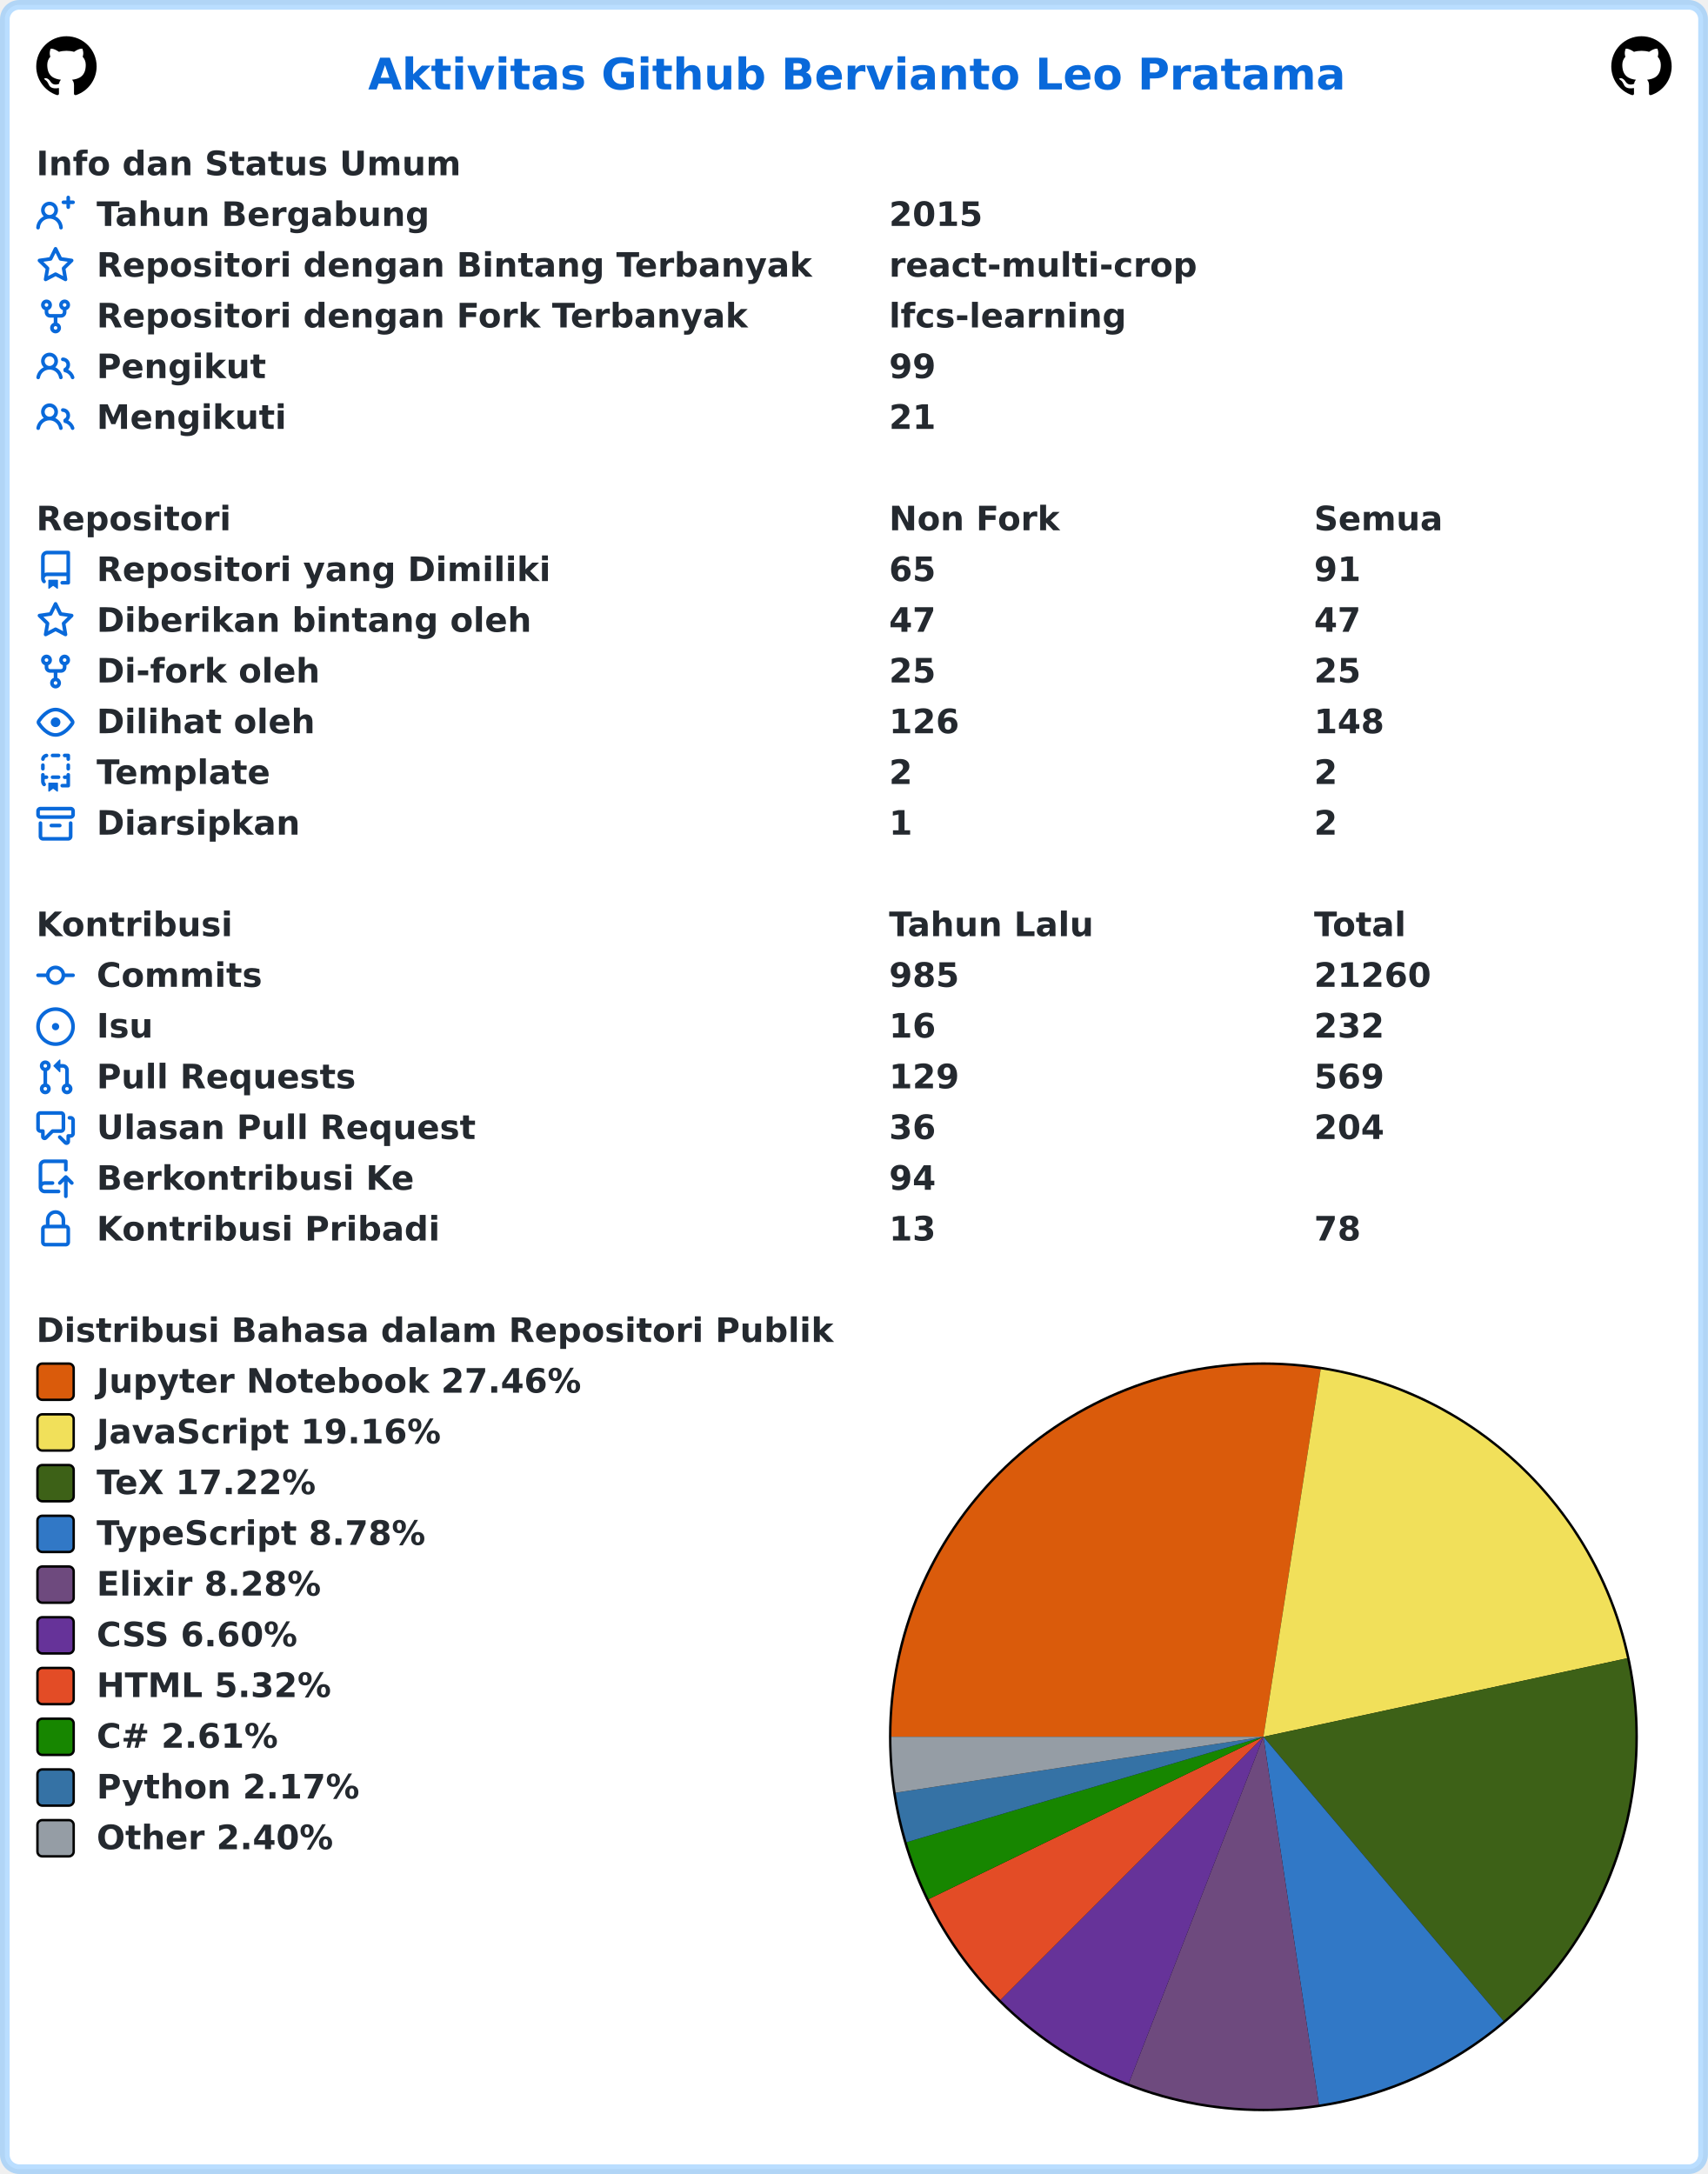
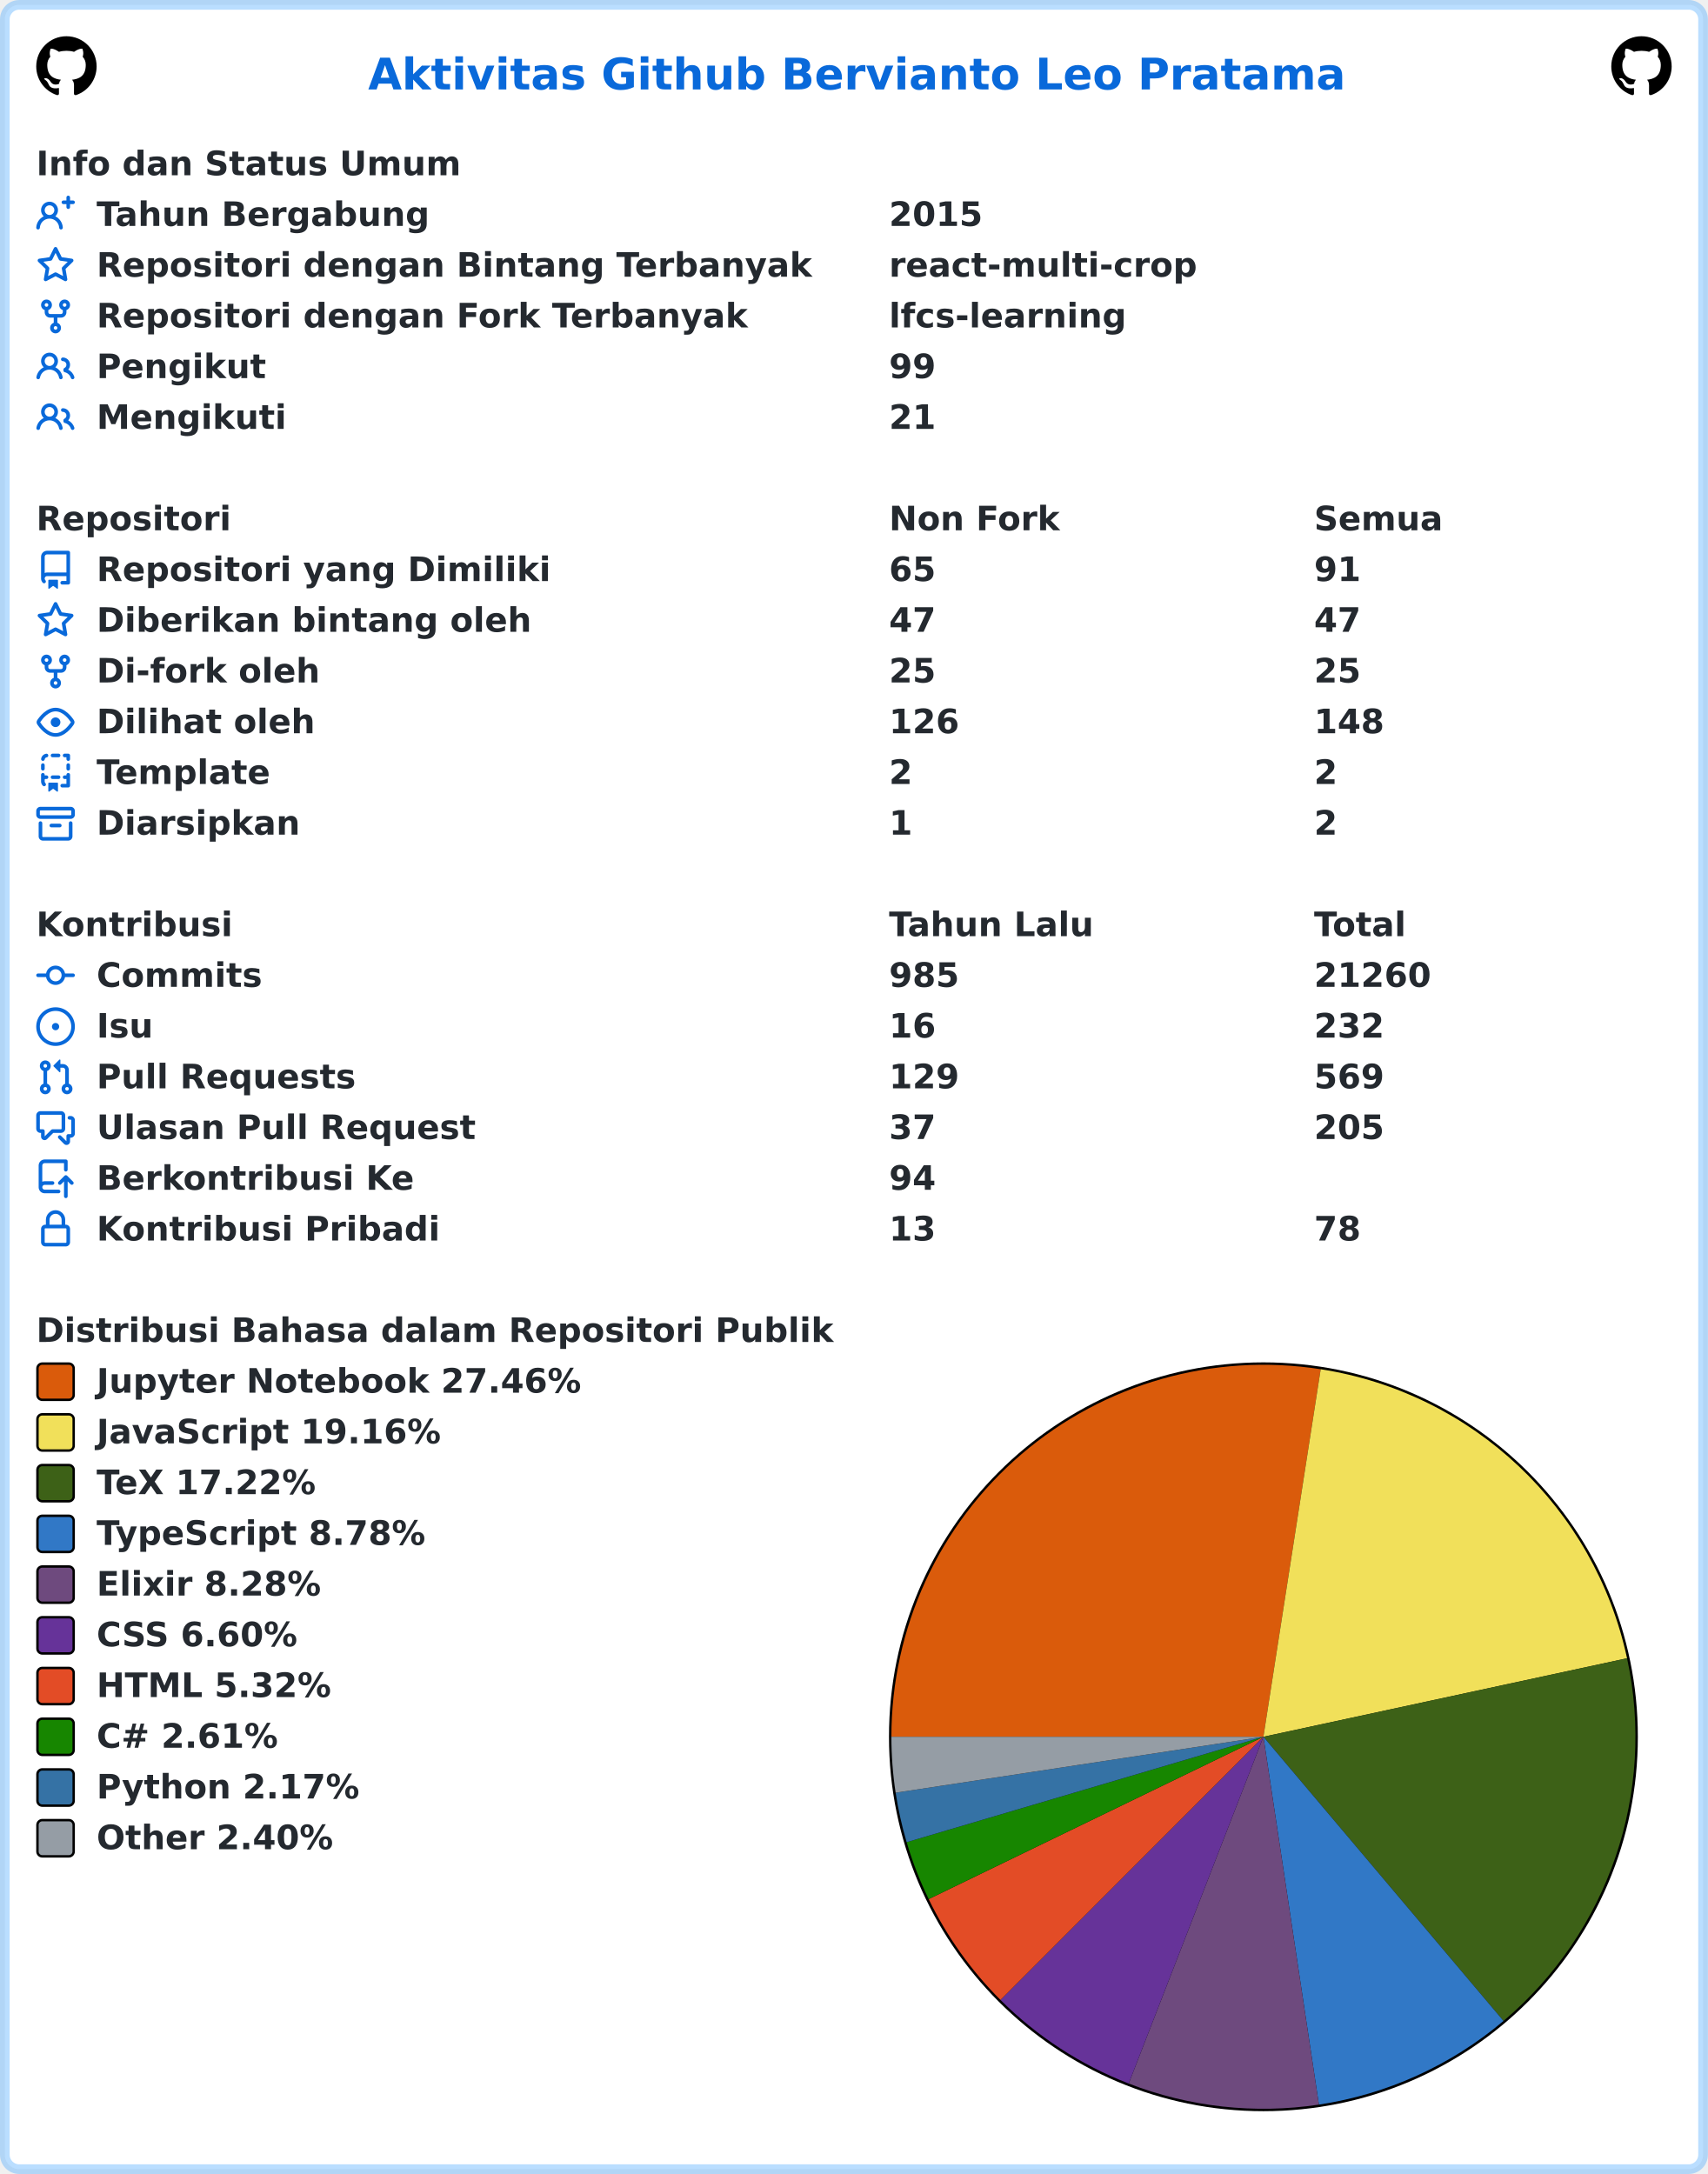
<svg xmlns="http://www.w3.org/2000/svg" width="707" height="900" viewBox="0 0 707 900" lang="id" xml:lang="id">
  <rect x="2" y="2" stroke-width="4" rx="6" width="703" height="896" stroke="rgba(84,174,255,0.4)" fill="#ffffff" />
  <g font-weight="600" font-size="110pt" font-family="Verdana,Geneva,DejaVu Sans,sans-serif" text-rendering="geometricPrecision">
    <text x="1239" y="301" lengthAdjust="spacingAndGlyphs" textLength="3261" transform="scale(0.123)" fill="#0969da">Aktivitas Github Bervianto Leo Pratama</text>
    <svg x="15" y="15" width="25" height="25" viewBox="0 0 16 16">
      <path fill="#000000" fill-rule="evenodd" d="M8 0C3.58 0 0 3.58 0 8c0 3.54 2.29 6.53 5.47 7.59.4.07.55-.17.55-.38 0-.19-.01-.82-.01-1.49-2.01.37-2.53-.49-2.69-.94-.09-.23-.48-.94-.82-1.13-.28-.15-.68-.52-.01-.53.63-.01 1.08.58 1.23.82.72 1.21 1.87.87 2.33.66.07-.52.28-.87.51-1.07-1.78-.2-3.64-.89-3.64-3.95 0-.87.31-1.59.82-2.15-.08-.2-.36-1.02.08-2.12 0 0 .67-.21 2.2.82.64-.18 1.32-.27 2-.27.68 0 1.36.09 2 .27 1.53-1.04 2.2-.82 2.2-.82.44 1.1.16 1.92.08 2.12.51.56.82 1.27.82 2.15 0 3.07-1.87 3.75-3.65 3.95.29.25.54.73.54 1.48 0 1.07-.01 1.93-.01 2.2 0 .21.15.46.55.38A8.013 8.013 0 0016 8c0-4.42-3.58-8-8-8z" />
    </svg>
    <svg x="667" y="15" width="25" height="25" viewBox="0 0 16 16">
      <path fill="#000000" fill-rule="evenodd" d="M8 0C3.58 0 0 3.58 0 8c0 3.54 2.29 6.53 5.47 7.59.4.07.55-.17.55-.38 0-.19-.01-.82-.01-1.49-2.01.37-2.53-.49-2.69-.94-.09-.23-.48-.94-.82-1.13-.28-.15-.68-.52-.01-.53.63-.01 1.08.58 1.23.82.72 1.21 1.87.87 2.33.66.07-.52.28-.87.51-1.07-1.78-.2-3.64-.89-3.64-3.95 0-.87.31-1.59.82-2.15-.08-.2-.36-1.02.08-2.12 0 0 .67-.21 2.2.82.64-.18 1.32-.27 2-.27.68 0 1.36.09 2 .27 1.53-1.04 2.2-.82 2.2-.82.44 1.1.16 1.92.08 2.12.51.56.82 1.27.82 2.15 0 3.07-1.87 3.75-3.65 3.95.29.25.54.73.54 1.48 0 1.07-.01 1.93-.01 2.2 0 .21.15.46.55.38A8.013 8.013 0 0016 8c0-4.42-3.58-8-8-8z" />
    </svg>
    <g transform="translate(0, 60)" fill="#24292f">
      <g transform="translate(15, 0)">
        <g transform="scale(0.095)">
          <text x="0" y="132" textLength="1852" lengthAdjust="spacingAndGlyphs">Info dan Status Umum</text>
        </g>
      </g>
      <g transform="translate(15, 21)">
        <path fill="#0969da" fill-rule="evenodd" d="M13.25 0a.75.75 0 01.75.75V2h1.25a.75.75 0 010 1.5H14v1.25a.75.75 0 01-1.5 0V3.5h-1.25a.75.75 0 010-1.5h1.25V.75a.75.75 0 01.75-.75zM5.5 4a2 2 0 100 4 2 2 0 000-4zm2.4 4.548a3.5 3.5 0 10-4.799 0 5.527 5.527 0 00-3.1 4.66.75.75 0 101.498.085A4.01 4.01 0 015.5 9.5a4.01 4.01 0 014.001 3.793.75.75 0 101.498-.086 5.527 5.527 0 00-3.1-4.659z" />
        <g transform="scale(0.095)">
          <text lengthAdjust="spacingAndGlyphs" textLength="1478" x="263" y="132">Tahun Bergabung</text>
          <text lengthAdjust="spacingAndGlyphs" textLength="420" x="3716" y="132">2015</text>
        </g>
      </g>
      <g transform="translate(15, 42)">
        <path fill="#0969da" fill-rule="evenodd" d="M8 .25a.75.75 0 01.673.418l1.882 3.815 4.21.612a.75.75 0 01.416 1.279l-3.046 2.97.719 4.192a.75.75 0 01-1.088.791L8 12.347l-3.766 1.98a.75.75 0 01-1.088-.79l.72-4.194L.818 6.374a.75.75 0 01.416-1.28l4.21-.611L7.327.668A.75.75 0 018 .25zm0 2.445L6.615 5.5a.75.75 0 01-.564.41l-3.097.45 2.24 2.184a.75.75 0 01.216.664l-.528 3.084 2.769-1.456a.75.75 0 01.698 0l2.77 1.456-.53-3.084a.75.75 0 01.216-.664l2.24-2.183-3.096-.45a.75.75 0 01-.564-.41L8 2.694v.001z" />
        <g transform="scale(0.095)">
          <text lengthAdjust="spacingAndGlyphs" textLength="3126" x="263" y="132">Repositori dengan Bintang Terbanyak</text>
          <text lengthAdjust="spacingAndGlyphs" textLength="1330" x="3716" y="132">react-multi-crop</text>
        </g>
      </g>
      <g transform="translate(15, 63)">
        <path fill="#0969da" fill-rule="evenodd" d="M5 3.25a.75.75 0 11-1.5 0 .75.75 0 011.5 0zm0 2.122a2.25 2.25 0 10-1.5 0v.878A2.25 2.25 0 005.75 8.5h1.5v2.128a2.251 2.251 0 101.5 0V8.5h1.5a2.25 2.25 0 002.25-2.25v-.878a2.25 2.25 0 10-1.5 0v.878a.75.75 0 01-.75.75h-4.5A.75.75 0 015 6.25v-.878zm3.75 7.378a.75.75 0 11-1.5 0 .75.75 0 011.5 0zm3-8.75a.75.75 0 100-1.5.75.75 0 000 1.5z" />
        <g transform="scale(0.095)">
          <text lengthAdjust="spacingAndGlyphs" textLength="2846" x="263" y="132">Repositori dengan Fork Terbanyak</text>
          <text lengthAdjust="spacingAndGlyphs" textLength="1018" x="3716" y="132">lfcs-learning</text>
        </g>
      </g>
      <g transform="translate(15, 84)">
        <path fill="#0969da" fill-rule="evenodd" d="M5.5 3.5a2 2 0 100 4 2 2 0 000-4zM2 5.5a3.5 3.5 0 115.898 2.549 5.507 5.507 0 013.034 4.084.75.75 0 11-1.482.235 4.001 4.001 0 00-7.9 0 .75.75 0 01-1.482-.236A5.507 5.507 0 013.102 8.05 3.49 3.49 0 012 5.5zM11 4a.75.75 0 100 1.5 1.5 1.5 0 01.666 2.844.75.75 0 00-.416.672v.352a.75.75 0 00.574.73c1.2.289 2.162 1.2 2.522 2.372a.75.75 0 101.434-.44 5.01 5.01 0 00-2.56-3.012A3 3 0 0011 4z" />
        <g transform="scale(0.095)">
          <text lengthAdjust="spacingAndGlyphs" textLength="723" x="263" y="132">Pengikut</text>
          <text lengthAdjust="spacingAndGlyphs" textLength="210" x="3716" y="132">99</text>
        </g>
      </g>
      <g transform="translate(15, 105)">
        <path fill="#0969da" fill-rule="evenodd" d="M5.5 3.5a2 2 0 100 4 2 2 0 000-4zM2 5.5a3.5 3.5 0 115.898 2.549 5.507 5.507 0 013.034 4.084.75.75 0 11-1.482.235 4.001 4.001 0 00-7.9 0 .75.75 0 01-1.482-.236A5.507 5.507 0 013.102 8.05 3.49 3.49 0 012 5.5zM11 4a.75.75 0 100 1.5 1.5 1.5 0 01.666 2.844.75.75 0 00-.416.672v.352a.75.75 0 00.574.73c1.2.289 2.162 1.2 2.522 2.372a.75.75 0 101.434-.44 5.01 5.01 0 00-2.56-3.012A3 3 0 0011 4z" />
        <g transform="scale(0.095)">
          <text lengthAdjust="spacingAndGlyphs" textLength="813" x="263" y="132">Mengikuti</text>
          <text lengthAdjust="spacingAndGlyphs" textLength="210" x="3716" y="132">21</text>
        </g>
      </g>
    </g>
    <g transform="translate(0, 207)" fill="#24292f">
      <g transform="translate(15, 0)">
        <g transform="scale(0.095)">
          <text x="0" y="132" textLength="832" lengthAdjust="spacingAndGlyphs">Repositori</text>
          <text x="3716" y="132" textLength="740" lengthAdjust="spacingAndGlyphs">Non Fork</text>
          <text x="5568" y="132" textLength="573" lengthAdjust="spacingAndGlyphs">Semua</text>
        </g>
      </g>
      <g transform="translate(15, 21)">
        <path fill="#0969da" fill-rule="evenodd" d="M2 2.5A2.5 2.5 0 014.5 0h8.75a.75.75 0 01.75.75v12.5a.75.75 0 01-.75.75h-2.5a.75.75 0 110-1.5h1.75v-2h-8a1 1 0 00-.714 1.7.75.75 0 01-1.072 1.05A2.495 2.495 0 012 11.5v-9zm10.5-1V9h-8c-.356 0-.694.074-1 .208V2.5a1 1 0 011-1h8zM5 12.25v3.25a.25.25 0 00.4.2l1.45-1.087a.25.25 0 01.3 0L8.6 15.7a.25.25 0 00.4-.2v-3.25a.25.25 0 00-.25-.25h-3.5a.25.25 0 00-.25.25z" />
        <g transform="scale(0.095)">
          <text lengthAdjust="spacingAndGlyphs" textLength="1962" x="263" y="132">Repositori yang Dimiliki</text>
          <text lengthAdjust="spacingAndGlyphs" textLength="210" x="3716" y="132">65</text>
          <text lengthAdjust="spacingAndGlyphs" textLength="210" x="5568" y="132">91</text>
        </g>
      </g>
      <g transform="translate(15, 42)">
        <path fill="#0969da" fill-rule="evenodd" d="M8 .25a.75.75 0 01.673.418l1.882 3.815 4.21.612a.75.75 0 01.416 1.279l-3.046 2.97.719 4.192a.75.75 0 01-1.088.791L8 12.347l-3.766 1.98a.75.75 0 01-1.088-.79l.72-4.194L.818 6.374a.75.75 0 01.416-1.28l4.21-.611L7.327.668A.75.75 0 018 .25zm0 2.445L6.615 5.5a.75.75 0 01-.564.41l-3.097.45 2.24 2.184a.75.75 0 01.216.664l-.528 3.084 2.769-1.456a.75.75 0 01.698 0l2.77 1.456-.53-3.084a.75.75 0 01.216-.664l2.24-2.183-3.096-.45a.75.75 0 01-.564-.41L8 2.694v.001z" />
        <g transform="scale(0.095)">
          <text lengthAdjust="spacingAndGlyphs" textLength="1887" x="263" y="132">Diberikan bintang oleh</text>
          <text lengthAdjust="spacingAndGlyphs" textLength="210" x="3716" y="132">47</text>
          <text lengthAdjust="spacingAndGlyphs" textLength="210" x="5568" y="132">47</text>
        </g>
      </g>
      <g transform="translate(15, 63)">
        <path fill="#0969da" fill-rule="evenodd" d="M5 3.25a.75.75 0 11-1.5 0 .75.75 0 011.5 0zm0 2.122a2.25 2.25 0 10-1.5 0v.878A2.25 2.25 0 005.75 8.5h1.5v2.128a2.251 2.251 0 101.5 0V8.5h1.5a2.25 2.25 0 002.25-2.25v-.878a2.25 2.25 0 10-1.5 0v.878a.75.75 0 01-.75.75h-4.5A.75.75 0 015 6.25v-.878zm3.75 7.378a.75.75 0 11-1.5 0 .75.75 0 011.5 0zm3-8.75a.75.75 0 100-1.5.75.75 0 000 1.5z" />
        <g transform="scale(0.095)">
          <text lengthAdjust="spacingAndGlyphs" textLength="963" x="263" y="132">Di-fork oleh</text>
          <text lengthAdjust="spacingAndGlyphs" textLength="210" x="3716" y="132">25</text>
          <text lengthAdjust="spacingAndGlyphs" textLength="210" x="5568" y="132">25</text>
        </g>
      </g>
      <g transform="translate(15, 84)">
        <path fill="#0969da" fill-rule="evenodd" d="M1.679 7.932c.412-.621 1.242-1.75 2.366-2.717C5.175 4.242 6.527 3.5 8 3.5c1.473 0 2.824.742 3.955 1.715 1.124.967 1.954 2.096 2.366 2.717a.119.119 0 010 .136c-.412.621-1.242 1.75-2.366 2.717C10.825 11.758 9.473 12.5 8 12.5c-1.473 0-2.824-.742-3.955-1.715C2.92 9.818 2.09 8.69 1.679 8.068a.119.119 0 010-.136zM8 2c-1.981 0-3.67.992-4.933 2.078C1.797 5.169.88 6.423.43 7.1a1.619 1.619 0 000 1.798c.45.678 1.367 1.932 2.637 3.024C4.329 13.008 6.019 14 8 14c1.981 0 3.67-.992 4.933-2.078 1.27-1.091 2.187-2.345 2.637-3.023a1.619 1.619 0 000-1.798c-.45-.678-1.367-1.932-2.637-3.023C11.671 2.992 9.981 2 8 2zm0 8a2 2 0 100-4 2 2 0 000 4z" />
        <g transform="scale(0.095)">
          <text lengthAdjust="spacingAndGlyphs" textLength="944" x="263" y="132">Dilihat oleh</text>
          <text lengthAdjust="spacingAndGlyphs" textLength="315" x="3716" y="132">126</text>
          <text lengthAdjust="spacingAndGlyphs" textLength="315" x="5568" y="132">148</text>
        </g>
      </g>
      <g transform="translate(15, 105)">
        <path fill="#0969da" fill-rule="evenodd" d="M6 .75A.75.75 0 016.75 0h2.5a.75.75 0 010 1.5h-2.5A.75.75 0 016 .75zm5 0a.75.75 0 01.75-.75h1.5a.75.75 0 01.75.75v1.5a.75.75 0 01-1.5 0V1.5h-.75A.75.75 0 0111 .75zM4.992.662a.75.75 0 01-.636.848c-.436.063-.783.41-.846.846a.75.75 0 01-1.485-.212A2.501 2.501 0 014.144.025a.75.75 0 01.848.637zM2.75 4a.75.75 0 01.75.75v1.5a.75.75 0 01-1.5 0v-1.5A.75.75 0 012.75 4zm10.5 0a.75.75 0 01.75.75v1.5a.75.75 0 01-1.5 0v-1.5a.75.75 0 01.75-.75zM2.75 8a.75.75 0 01.75.75v.268A1.72 1.72 0 013.75 9h.5a.75.75 0 010 1.5h-.5a.25.25 0 00-.25.25v.75c0 .28.114.532.3.714a.75.75 0 01-1.05 1.072A2.495 2.495 0 012 11.5V8.75A.75.75 0 012.75 8zm10.5 0a.75.75 0 01.75.75v4.5a.75.75 0 01-.75.75h-2.5a.75.75 0 010-1.5h1.75v-2h-.75a.75.75 0 010-1.5h.75v-.25a.75.75 0 01.75-.75zM6 9.75A.75.75 0 016.75 9h2.5a.75.75 0 010 1.5h-2.5A.75.75 0 016 9.75zm-1 2.5v3.25a.25.25 0 00.4.2l1.45-1.087a.25.25 0 01.3 0L8.6 15.7a.25.25 0 00.4-.2v-3.25a.25.25 0 00-.25-.25h-3.5a.25.25 0 00-.25.25z" />
        <g transform="scale(0.095)">
          <text lengthAdjust="spacingAndGlyphs" textLength="783" x="263" y="132">Template</text>
          <text lengthAdjust="spacingAndGlyphs" textLength="105" x="3716" y="132">2</text>
          <text lengthAdjust="spacingAndGlyphs" textLength="105" x="5568" y="132">2</text>
        </g>
      </g>
      <g transform="translate(15, 126)">
        <path fill="#0969da" fill-rule="evenodd" d="M1.75 2.5a.25.25 0 00-.25.25v1.5c0 .138.112.25.25.25h12.5a.25.25 0 00.25-.25v-1.5a.25.25 0 00-.25-.25H1.75zM0 2.75C0 1.784.784 1 1.75 1h12.5c.966 0 1.75.784 1.75 1.75v1.5A1.75 1.75 0 0114.25 6H1.75A1.75 1.75 0 010 4.25v-1.5zM1.75 7a.75.75 0 01.75.75v5.5c0 .138.112.25.25.25h10.5a.25.25 0 00.25-.25v-5.5a.75.75 0 111.5 0v5.5A1.75 1.75 0 0113.25 15H2.75A1.75 1.75 0 011 13.25v-5.5A.75.75 0 011.75 7zm4.5 1a.75.75 0 000 1.5h3.5a.75.75 0 100-1.5h-3.5z" />
        <g transform="scale(0.095)">
          <text lengthAdjust="spacingAndGlyphs" textLength="880" x="263" y="132">Diarsipkan</text>
          <text lengthAdjust="spacingAndGlyphs" textLength="105" x="3716" y="132">1</text>
          <text lengthAdjust="spacingAndGlyphs" textLength="105" x="5568" y="132">2</text>
        </g>
      </g>
    </g>
    <g transform="translate(0, 375)" fill="#24292f">
      <g transform="translate(15, 0)">
        <g transform="scale(0.095)">
          <text x="0" y="132" textLength="834" lengthAdjust="spacingAndGlyphs">Kontribusi</text>
          <text x="3716" y="132" textLength="914" lengthAdjust="spacingAndGlyphs">Tahun Lalu</text>
          <text x="5568" y="132" textLength="414" lengthAdjust="spacingAndGlyphs">Total</text>
        </g>
      </g>
      <g transform="translate(15, 21)">
        <path fill="#0969da" fill-rule="evenodd" d="M10.5 7.75a2.5 2.5 0 11-5 0 2.5 2.5 0 015 0zm1.43.75a4.002 4.002 0 01-7.86 0H.75a.75.75 0 110-1.5h3.32a4.001 4.001 0 017.86 0h3.32a.75.75 0 110 1.5h-3.32z" />
        <g transform="scale(0.095)">
          <text lengthAdjust="spacingAndGlyphs" textLength="734" x="263" y="132">Commits</text>
          <text lengthAdjust="spacingAndGlyphs" textLength="315" x="3716" y="132">985</text>
          <text lengthAdjust="spacingAndGlyphs" textLength="525" x="5568" y="132">21260</text>
        </g>
      </g>
      <g transform="translate(15, 42)">
        <path fill="#0969da" d="M8 9.5a1.5 1.5 0 100-3 1.5 1.5 0 000 3z" />
        <path fill="#0969da" fill-rule="evenodd" d="M8 0a8 8 0 100 16A8 8 0 008 0zM1.5 8a6.5 6.5 0 1113 0 6.5 6.5 0 01-13 0z" />
        <g transform="scale(0.095)">
          <text lengthAdjust="spacingAndGlyphs" textLength="238" x="263" y="132">Isu</text>
          <text lengthAdjust="spacingAndGlyphs" textLength="210" x="3716" y="132">16</text>
          <text lengthAdjust="spacingAndGlyphs" textLength="315" x="5568" y="132">232</text>
        </g>
      </g>
      <g transform="translate(15, 63)">
        <path fill="#0969da" fill-rule="evenodd" d="M7.177 3.073L9.573.677A.25.25 0 0110 .854v4.792a.25.25 0 01-.427.177L7.177 3.427a.25.25 0 010-.354zM3.75 2.5a.75.75 0 100 1.5.75.75 0 000-1.5zm-2.25.75a2.25 2.25 0 113 2.122v5.256a2.251 2.251 0 11-1.5 0V5.372A2.25 2.25 0 011.5 3.25zM11 2.5h-1V4h1a1 1 0 011 1v5.628a2.251 2.251 0 101.5 0V5A2.5 2.5 0 0011 2.5zm1 10.25a.75.75 0 111.5 0 .75.75 0 01-1.5 0zM3.75 12a.75.75 0 100 1.5.75.75 0 000-1.5z" />
        <g transform="scale(0.095)">
          <text lengthAdjust="spacingAndGlyphs" textLength="1113" x="263" y="132">Pull Requests</text>
          <text lengthAdjust="spacingAndGlyphs" textLength="315" x="3716" y="132">129</text>
          <text lengthAdjust="spacingAndGlyphs" textLength="315" x="5568" y="132">569</text>
        </g>
      </g>
      <g transform="translate(15, 84)">
        <path fill="#0969da" fill-rule="evenodd" d="M1.5 2.75a.25.25 0 01.25-.25h8.5a.25.25 0 01.25.25v5.5a.25.25 0 01-.25.25h-3.5a.75.75 0 00-.53.22L3.5 11.44V9.25a.75.75 0 00-.75-.75h-1a.25.25 0 01-.25-.25v-5.5zM1.75 1A1.75 1.75 0 000 2.75v5.5C0 9.216.784 10 1.75 10H2v1.543a1.457 1.457 0 002.487 1.03L7.061 10h3.189A1.75 1.75 0 0012 8.25v-5.5A1.75 1.75 0 0010.25 1h-8.5zM14.5 4.75a.25.25 0 00-.25-.25h-.5a.75.75 0 110-1.5h.5c.966 0 1.75.784 1.75 1.75v5.5A1.75 1.75 0 0114.25 12H14v1.543a1.457 1.457 0 01-2.487 1.03L9.22 12.28a.75.75 0 111.06-1.06l2.22 2.22v-2.19a.75.75 0 01.75-.75h1a.25.25 0 00.25-.25v-5.5z" />
        <g transform="scale(0.095)">
          <text lengthAdjust="spacingAndGlyphs" textLength="1640" x="263" y="132">Ulasan Pull Request</text>
-           <text lengthAdjust="spacingAndGlyphs" textLength="210" x="3716" y="132">36</text>
-           <text lengthAdjust="spacingAndGlyphs" textLength="315" x="5568" y="132">204</text>
+           <text lengthAdjust="spacingAndGlyphs" textLength="210" x="3716" y="132">37</text>
+           <text lengthAdjust="spacingAndGlyphs" textLength="315" x="5568" y="132">205</text>
        </g>
      </g>
      <g transform="translate(15, 105)">
        <path fill="#0969da" fill-rule="evenodd" d="M1 2.5A2.5 2.5 0 013.5 0h8.75a.75.75 0 01.75.75v3.5a.75.75 0 01-1.5 0V1.5h-8a1 1 0 00-1 1v6.708A2.492 2.492 0 013.5 9h3.25a.75.75 0 010 1.5H3.5a1 1 0 100 2h5.75a.75.75 0 010 1.5H3.5A2.5 2.5 0 011 11.5v-9zm13.23 7.79a.75.75 0 001.06-1.06l-2.505-2.505a.75.75 0 00-1.06 0L9.22 9.229a.75.75 0 001.06 1.061l1.225-1.224v6.184a.75.75 0 001.5 0V9.066l1.224 1.224z" />
        <g transform="scale(0.095)">
          <text lengthAdjust="spacingAndGlyphs" textLength="1366" x="263" y="132">Berkontribusi Ke</text>
          <text lengthAdjust="spacingAndGlyphs" textLength="210" x="3716" y="132">94</text>
        </g>
      </g>
      <g transform="translate(15, 126)">
        <path fill="#0969da" fill-rule="evenodd" d="M4 4v2h-.25A1.75 1.75 0 002 7.75v5.5c0 .966.784 1.75 1.75 1.75h8.5A1.75 1.75 0 0014 13.25v-5.5A1.75 1.75 0 0012.25 6H12V4a4 4 0 10-8 0zm6.5 2V4a2.5 2.5 0 00-5 0v2h5zM12 7.5h.25a.25.25 0 01.25.25v5.5a.25.25 0 01-.25.25h-8.5a.25.25 0 01-.25-.25v-5.5a.25.25 0 01.25-.25H12z" />
        <g transform="scale(0.095)">
          <text lengthAdjust="spacingAndGlyphs" textLength="1456" x="263" y="132">Kontribusi Pribadi</text>
          <text lengthAdjust="spacingAndGlyphs" textLength="210" x="3716" y="132">13</text>
          <text lengthAdjust="spacingAndGlyphs" textLength="210" x="5568" y="132">78</text>
        </g>
      </g>
    </g>
    <g transform="translate(0, 543)" fill="#24292f">
      <g transform="translate(15, 0)">
        <g transform="scale(0.095)">
          <text x="0" y="132" textLength="3438" lengthAdjust="spacingAndGlyphs">Distribusi Bahasa dalam Repositori Publik</text>
        </g>
      </g>
      <g transform="translate(368, 21)">
        <circle cx="155" cy="155" r="155" fill="#000000" />
      </g>
      <g transform="translate(369, 22)">
        <path fill-rule="evenodd" fill="#DA5B0B" d="M 0.0,154 A 154 154 0 0 1 177.713 1.837 L 154,154 Z" />
        <path fill-rule="evenodd" fill="#f1e05a" d="M 177.713,1.837 A 154 154 0 0 1 304.531 121.498 L 154,154 Z" />
        <path fill-rule="evenodd" fill="#3D6117" d="M 304.531,121.498 A 154 154 0 0 1 253.391 271.633 L 154,154 Z" />
        <path fill-rule="evenodd" fill="#3178c6" d="M 253.391,271.633 A 154 154 0 0 1 176.975 306.277 L 154,154 Z" />
        <path fill-rule="evenodd" fill="#6e4a7e" d="M 176.975,306.277 A 154 154 0 0 1 98.233 297.548 L 154,154 Z" />
        <path fill-rule="evenodd" fill="#663399" d="M 98.233,297.548 A 154 154 0 0 1 45.152 262.94 L 154,154 Z" />
        <path fill-rule="evenodd" fill="#e34c26" d="M 45.152,262.94 A 154 154 0 0 1 15.432 221.192 L 154,154 Z" />
        <path fill-rule="evenodd" fill="#178600" d="M 15.432,221.192 A 154 154 0 0 1 6.313 197.64 L 154,154 Z" />
        <path fill-rule="evenodd" fill="#3572A5" d="M 6.313,197.64 A 154 154 0 0 1 1.751 177.157 L 154,154 Z" />
        <path fill-rule="evenodd" fill="#959da5" d="M 1.751,177.157 A 154 154 0 0 1 0.0 154 L 154,154 Z" />
      </g>
      <g transform="translate(15, 21)">
        <rect x="0.5" y="0.5" rx="2" width="15" height="15" fill="#DA5B0B" stroke-width="1" stroke="#000000" />
        <text transform="scale(0.095)" x="263" y="132" textLength="2126" lengthAdjust="spacingAndGlyphs">Jupyter Notebook 27.46%</text>
      </g>
      <g transform="translate(15, 42)">
        <rect x="0.5" y="0.5" rx="2" width="15" height="15" fill="#f1e05a" stroke-width="1" stroke="#000000" />
        <text transform="scale(0.095)" x="263" y="132" textLength="1516" lengthAdjust="spacingAndGlyphs">JavaScript 19.16%</text>
      </g>
      <g transform="translate(15, 63)">
        <rect x="0.5" y="0.5" rx="2" width="15" height="15" fill="#3D6117" stroke-width="1" stroke="#000000" />
        <text transform="scale(0.095)" x="263" y="132" textLength="999" lengthAdjust="spacingAndGlyphs">TeX 17.22%</text>
      </g>
      <g transform="translate(15, 84)">
        <rect x="0.5" y="0.5" rx="2" width="15" height="15" fill="#3178c6" stroke-width="1" stroke="#000000" />
        <text transform="scale(0.095)" x="263" y="132" textLength="1462" lengthAdjust="spacingAndGlyphs">TypeScript 8.78%</text>
      </g>
      <g transform="translate(15, 105)">
        <rect x="0.5" y="0.5" rx="2" width="15" height="15" fill="#6e4a7e" stroke-width="1" stroke="#000000" />
        <text transform="scale(0.095)" x="263" y="132" textLength="987" lengthAdjust="spacingAndGlyphs">Elixir 8.28%</text>
      </g>
      <g transform="translate(15, 126)">
        <rect x="0.5" y="0.5" rx="2" width="15" height="15" fill="#663399" stroke-width="1" stroke="#000000" />
        <text transform="scale(0.095)" x="263" y="132" textLength="903" lengthAdjust="spacingAndGlyphs">CSS 6.60%</text>
      </g>
      <g transform="translate(15, 147)">
        <rect x="0.5" y="0.5" rx="2" width="15" height="15" fill="#e34c26" stroke-width="1" stroke="#000000" />
        <text transform="scale(0.095)" x="263" y="132" textLength="1036" lengthAdjust="spacingAndGlyphs">HTML 5.32%</text>
      </g>
      <g transform="translate(15, 168)">
        <rect x="0.5" y="0.5" rx="2" width="15" height="15" fill="#178600" stroke-width="1" stroke="#000000" />
        <text transform="scale(0.095)" x="263" y="132" textLength="831" lengthAdjust="spacingAndGlyphs">C# 2.61%</text>
      </g>
      <g transform="translate(15, 189)">
        <rect x="0.5" y="0.5" rx="2" width="15" height="15" fill="#3572A5" stroke-width="1" stroke="#000000" />
        <text transform="scale(0.095)" x="263" y="132" textLength="1149" lengthAdjust="spacingAndGlyphs">Python 2.17%</text>
      </g>
      <g transform="translate(15, 210)">
        <rect x="0.5" y="0.5" rx="2" width="15" height="15" fill="#959da5" stroke-width="1" stroke="#000000" />
        <text transform="scale(0.095)" x="263" y="132" textLength="1047" lengthAdjust="spacingAndGlyphs">Other 2.40%</text>
      </g>
    </g>
  </g>
</svg>
